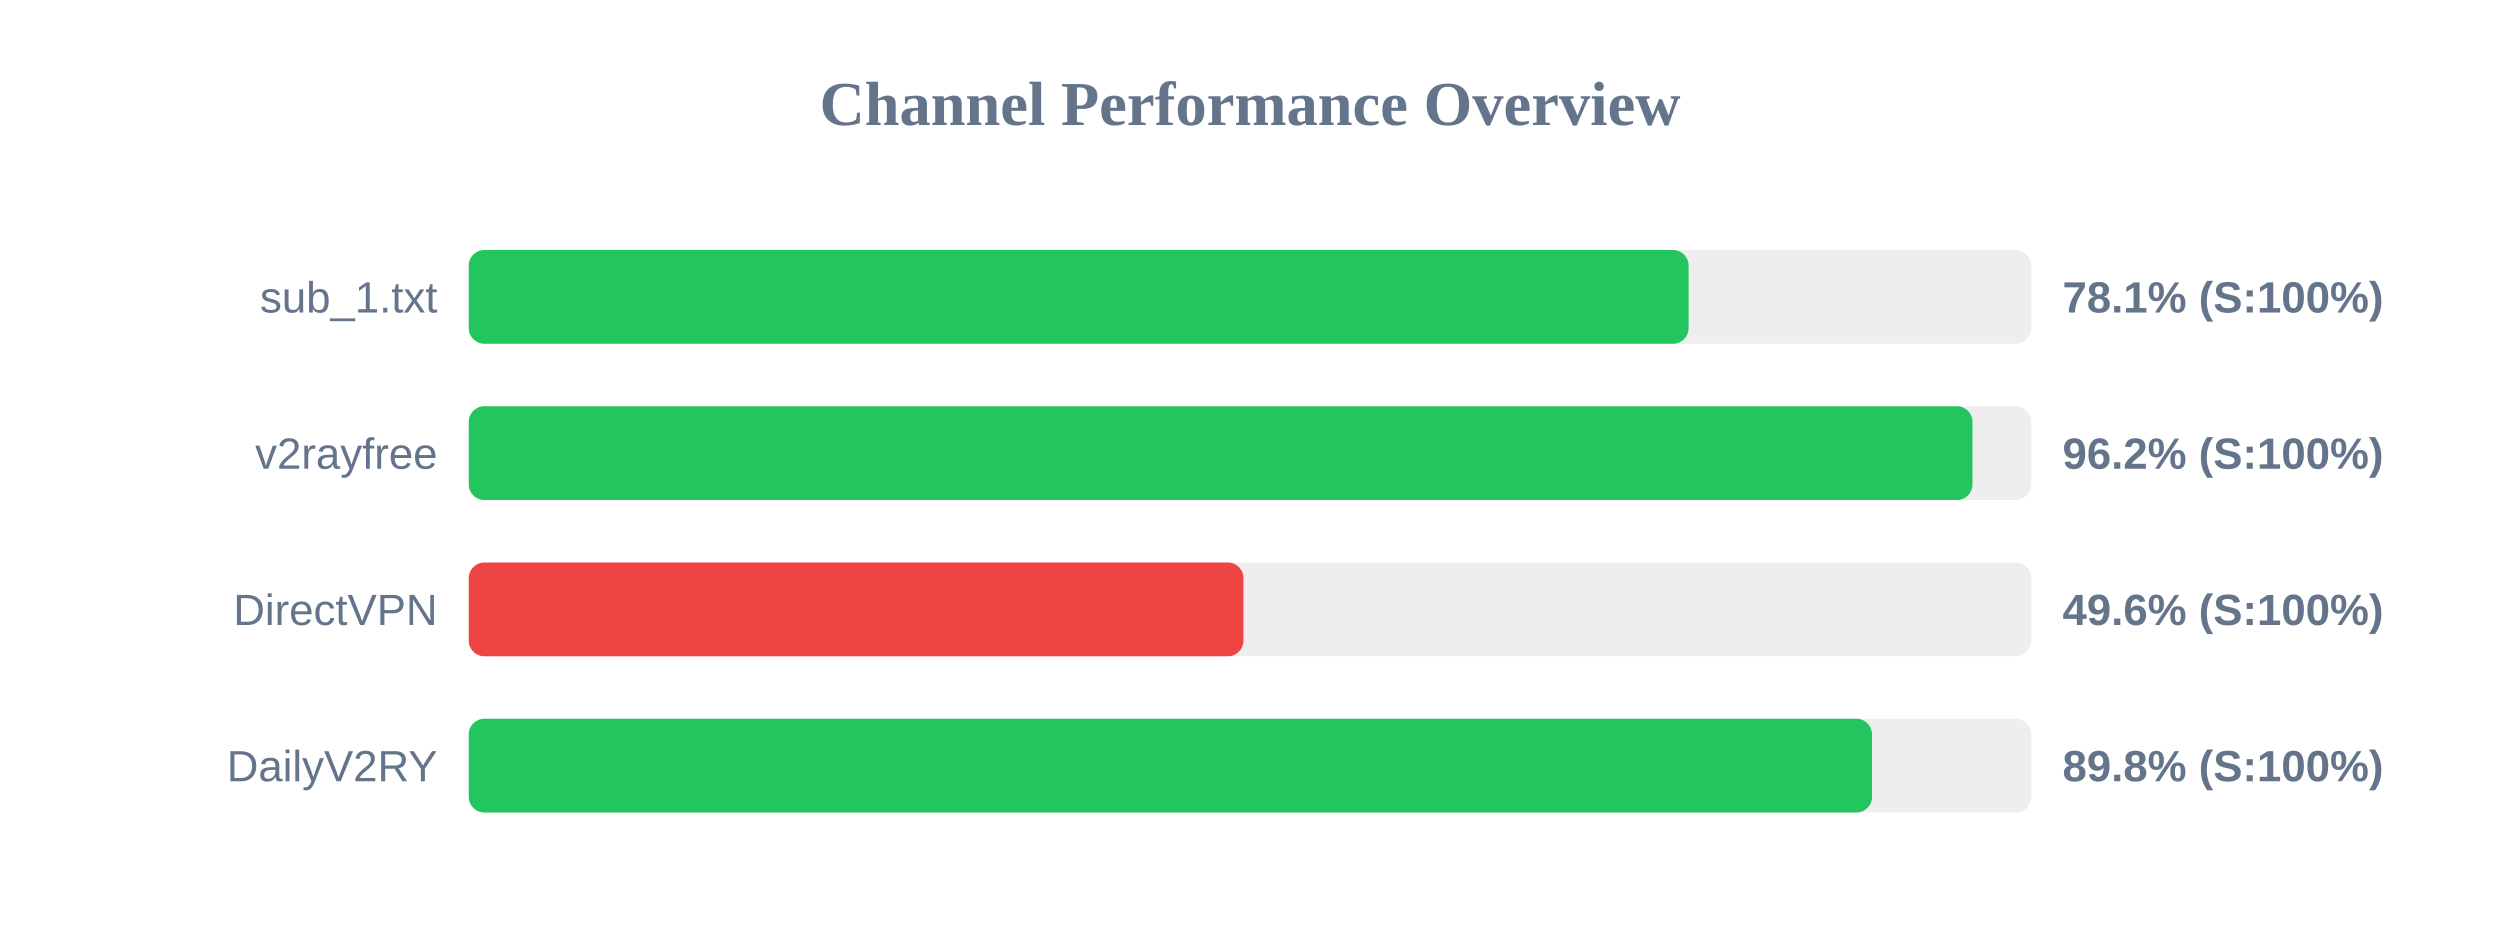
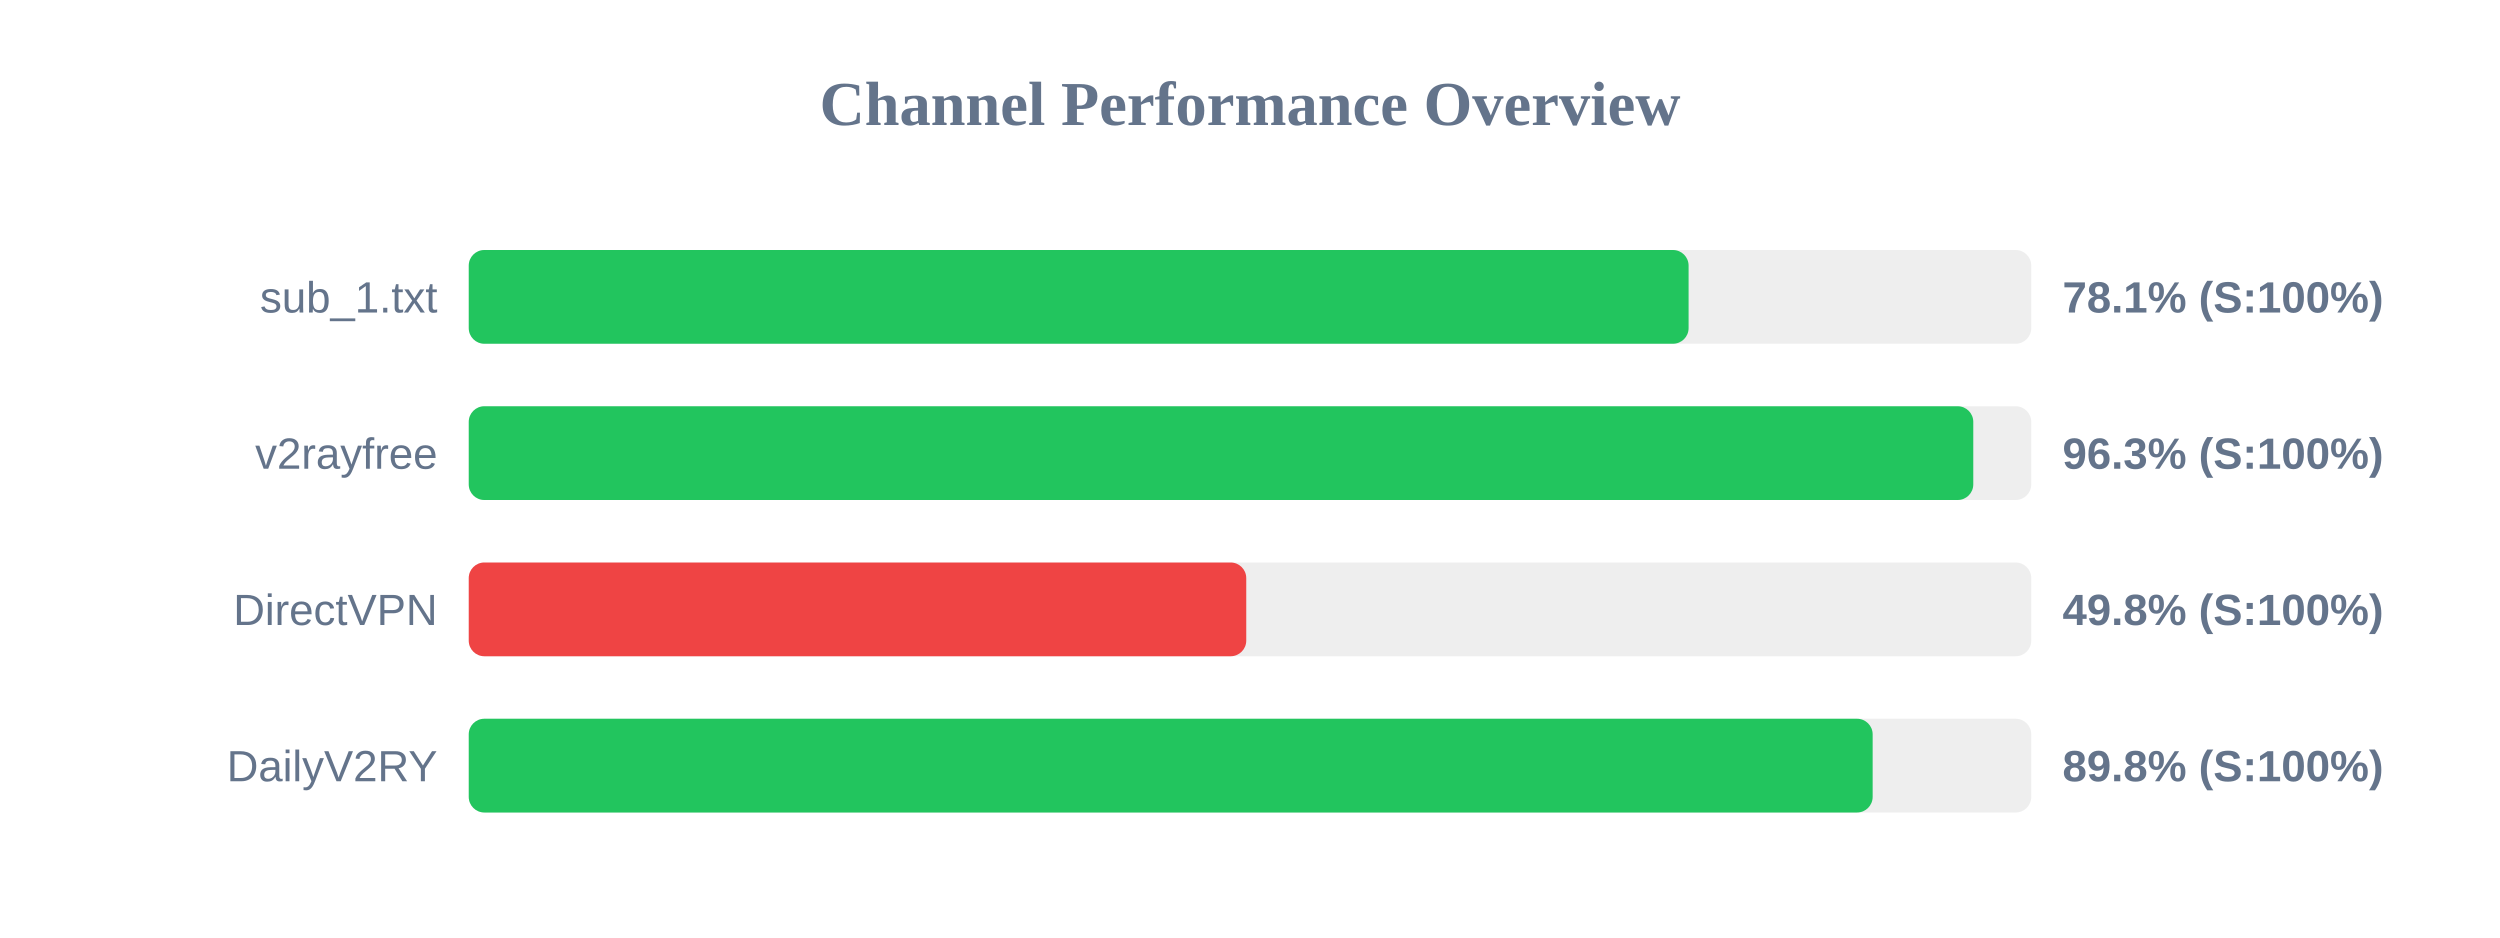
<svg xmlns="http://www.w3.org/2000/svg" width="800" height="300" version="1.1">
  <style>
        .row { font: 14px Arial; fill: #64748b; }
        .score { font: bold 14px Arial; fill: #64748b; }
    </style>
  <text x="400" y="40" text-anchor="middle" font-size="20px" font-weight="bold" fill="#64748b">Channel Performance Overview</text>
  <rect x="150" y="80" width="500" height="30" fill="#eee" rx="5" />
  <rect x="150" y="80" width="390.35" height="30" fill="#22c55e" rx="5" />
  <text x="140" y="100" text-anchor="end" class="row">sub_1.txt</text>
  <text x="660" y="100" text-anchor="start" class="score">78.1% (S:100%)</text>
  <rect x="150" y="130" width="500" height="30" fill="#eee" rx="5" />
-   <rect x="150" y="130" width="481.2" height="30" fill="#22c55e" rx="5" />
+   <rect x="150" y="130" width="481.45" height="30" fill="#22c55e" rx="5" />
  <text x="140" y="150" text-anchor="end" class="row">v2rayfree</text>
-   <text x="660" y="150" text-anchor="start" class="score">96.2% (S:100%)</text>
+   <text x="660" y="150" text-anchor="start" class="score">96.3% (S:100%)</text>
  <rect x="150" y="180" width="500" height="30" fill="#eee" rx="5" />
-   <rect x="150" y="180" width="247.9" height="30" fill="#ef4444" rx="5" />
+   <rect x="150" y="180" width="248.8" height="30" fill="#ef4444" rx="5" />
  <text x="140" y="200" text-anchor="end" class="row">DirectVPN</text>
-   <text x="660" y="200" text-anchor="start" class="score">49.6% (S:100%)</text>
+   <text x="660" y="200" text-anchor="start" class="score">49.8% (S:100%)</text>
  <rect x="150" y="230" width="500" height="30" fill="#eee" rx="5" />
-   <rect x="150" y="230" width="449.05" height="30" fill="#22c55e" rx="5" />
+   <rect x="150" y="230" width="449.25" height="30" fill="#22c55e" rx="5" />
  <text x="140" y="250" text-anchor="end" class="row">DailyV2RY</text>
  <text x="660" y="250" text-anchor="start" class="score">89.8% (S:100%)</text>
</svg>
